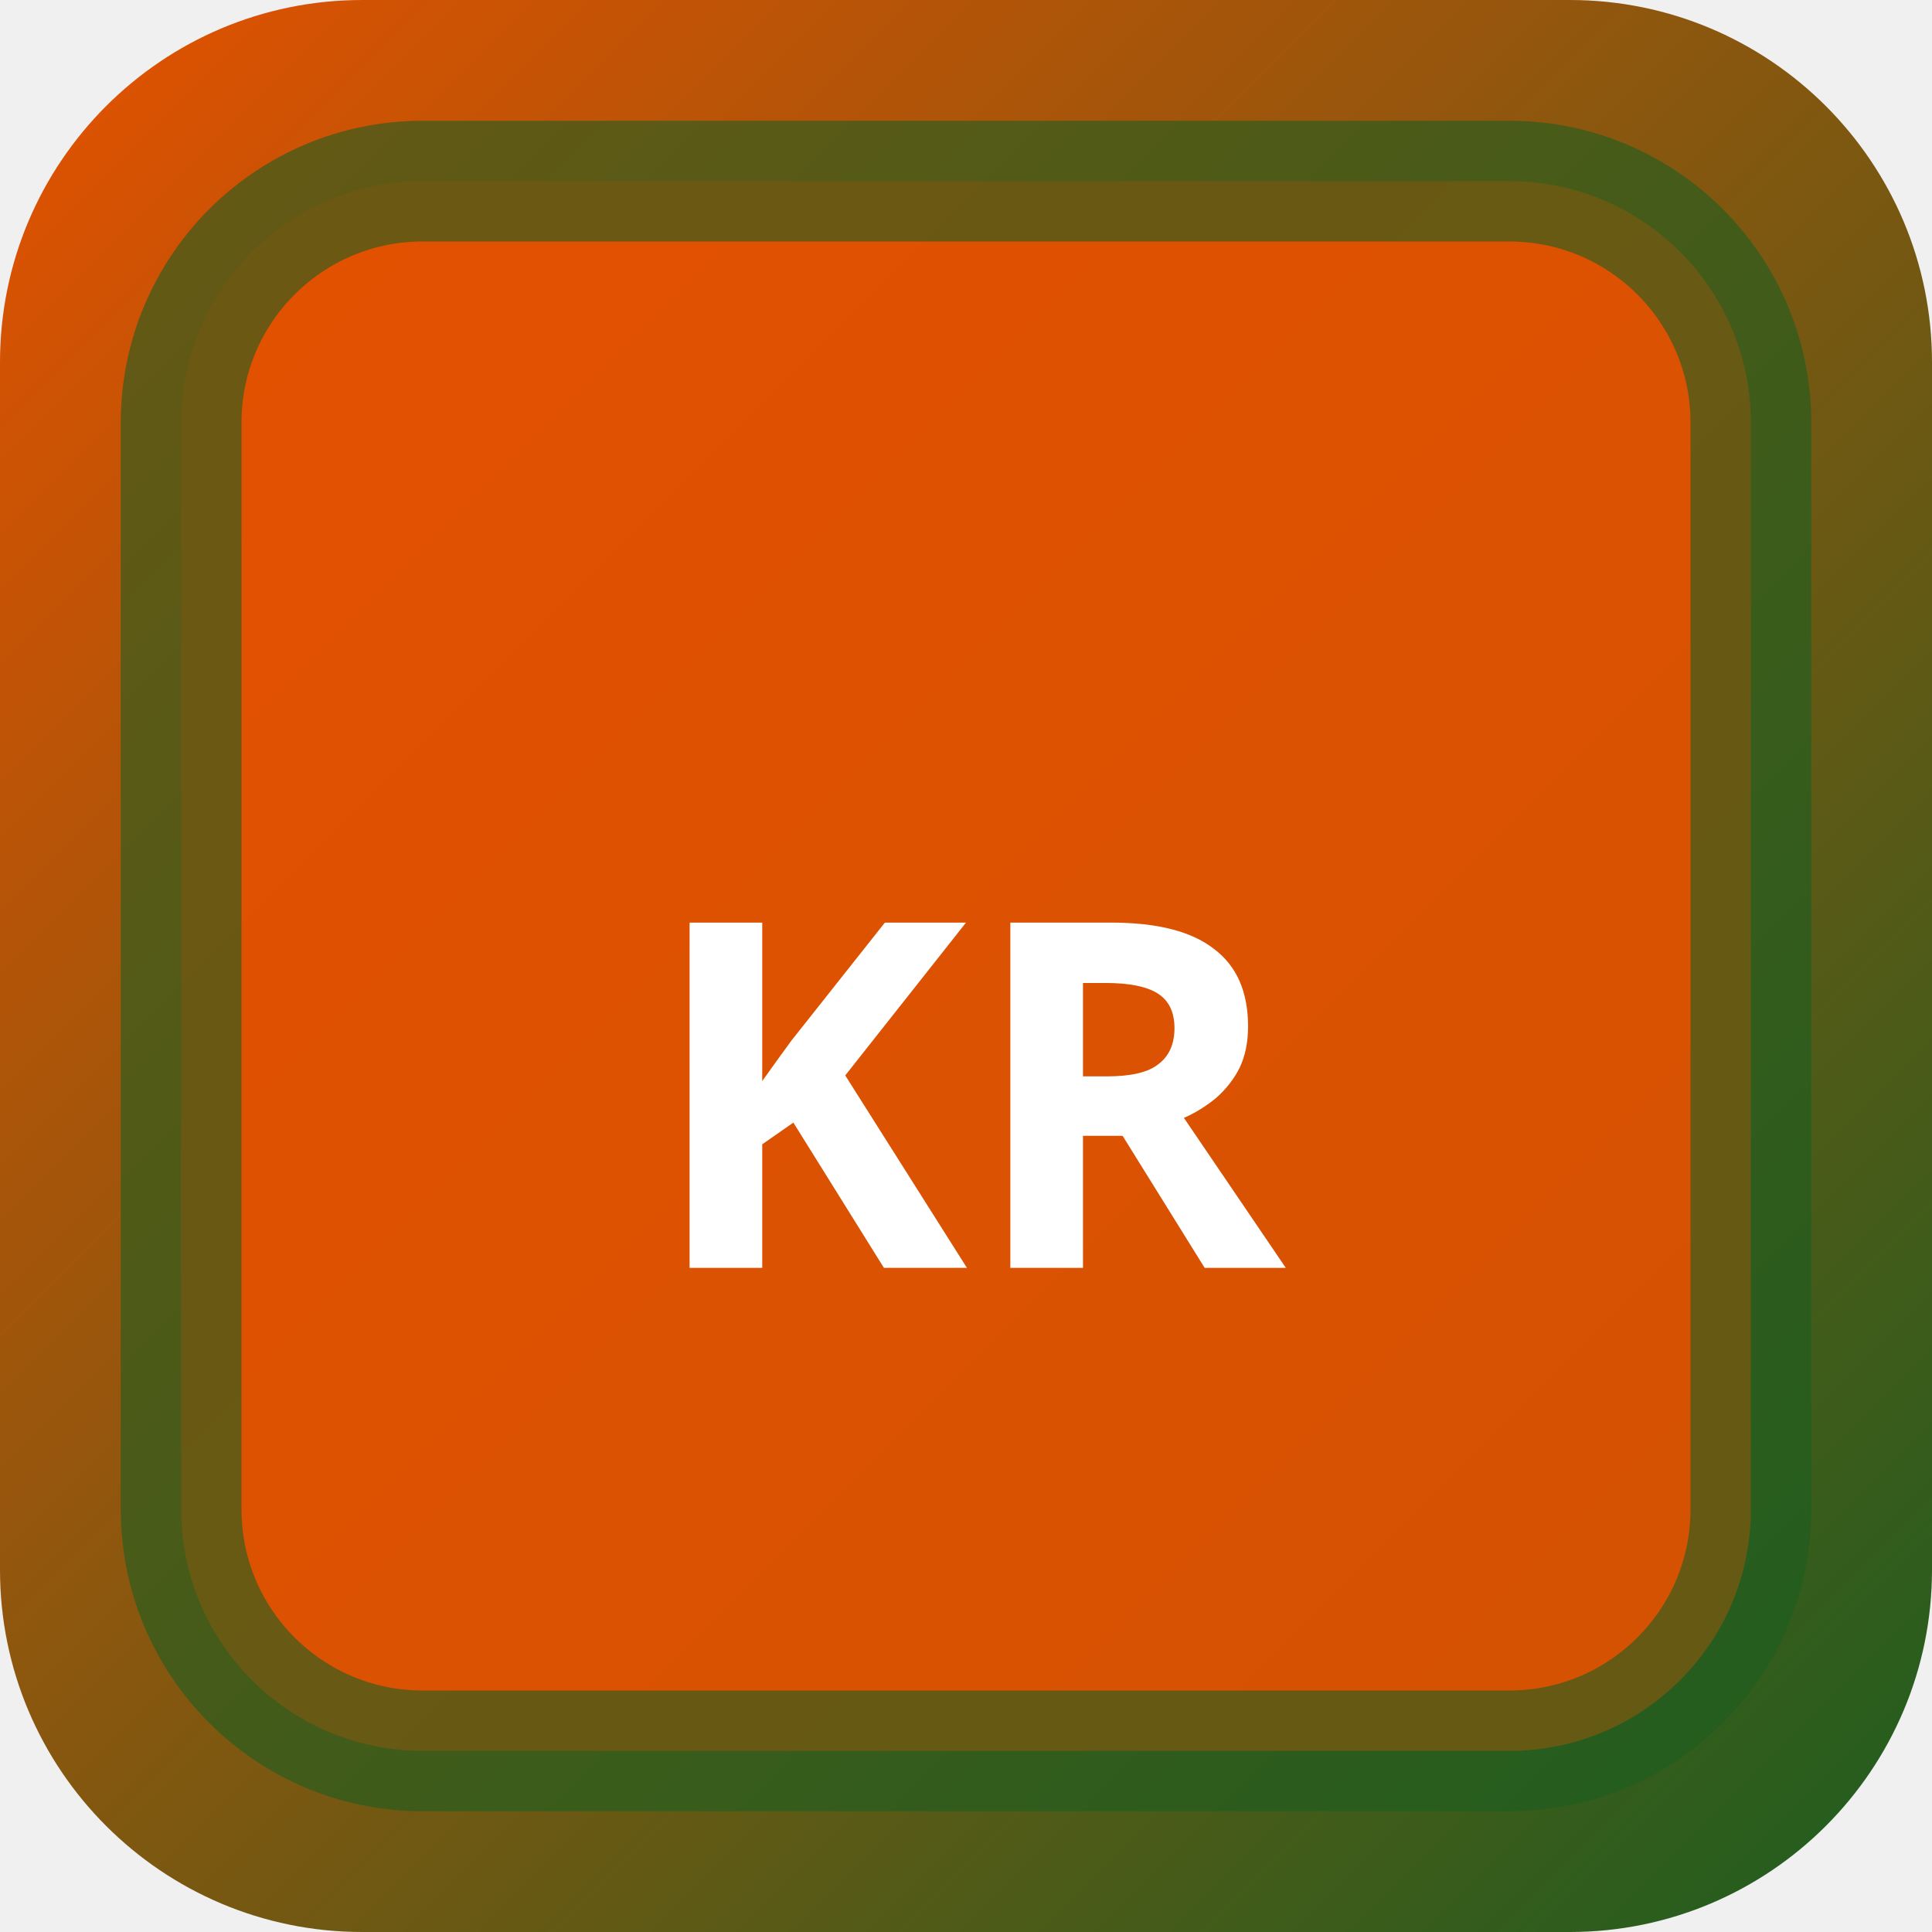
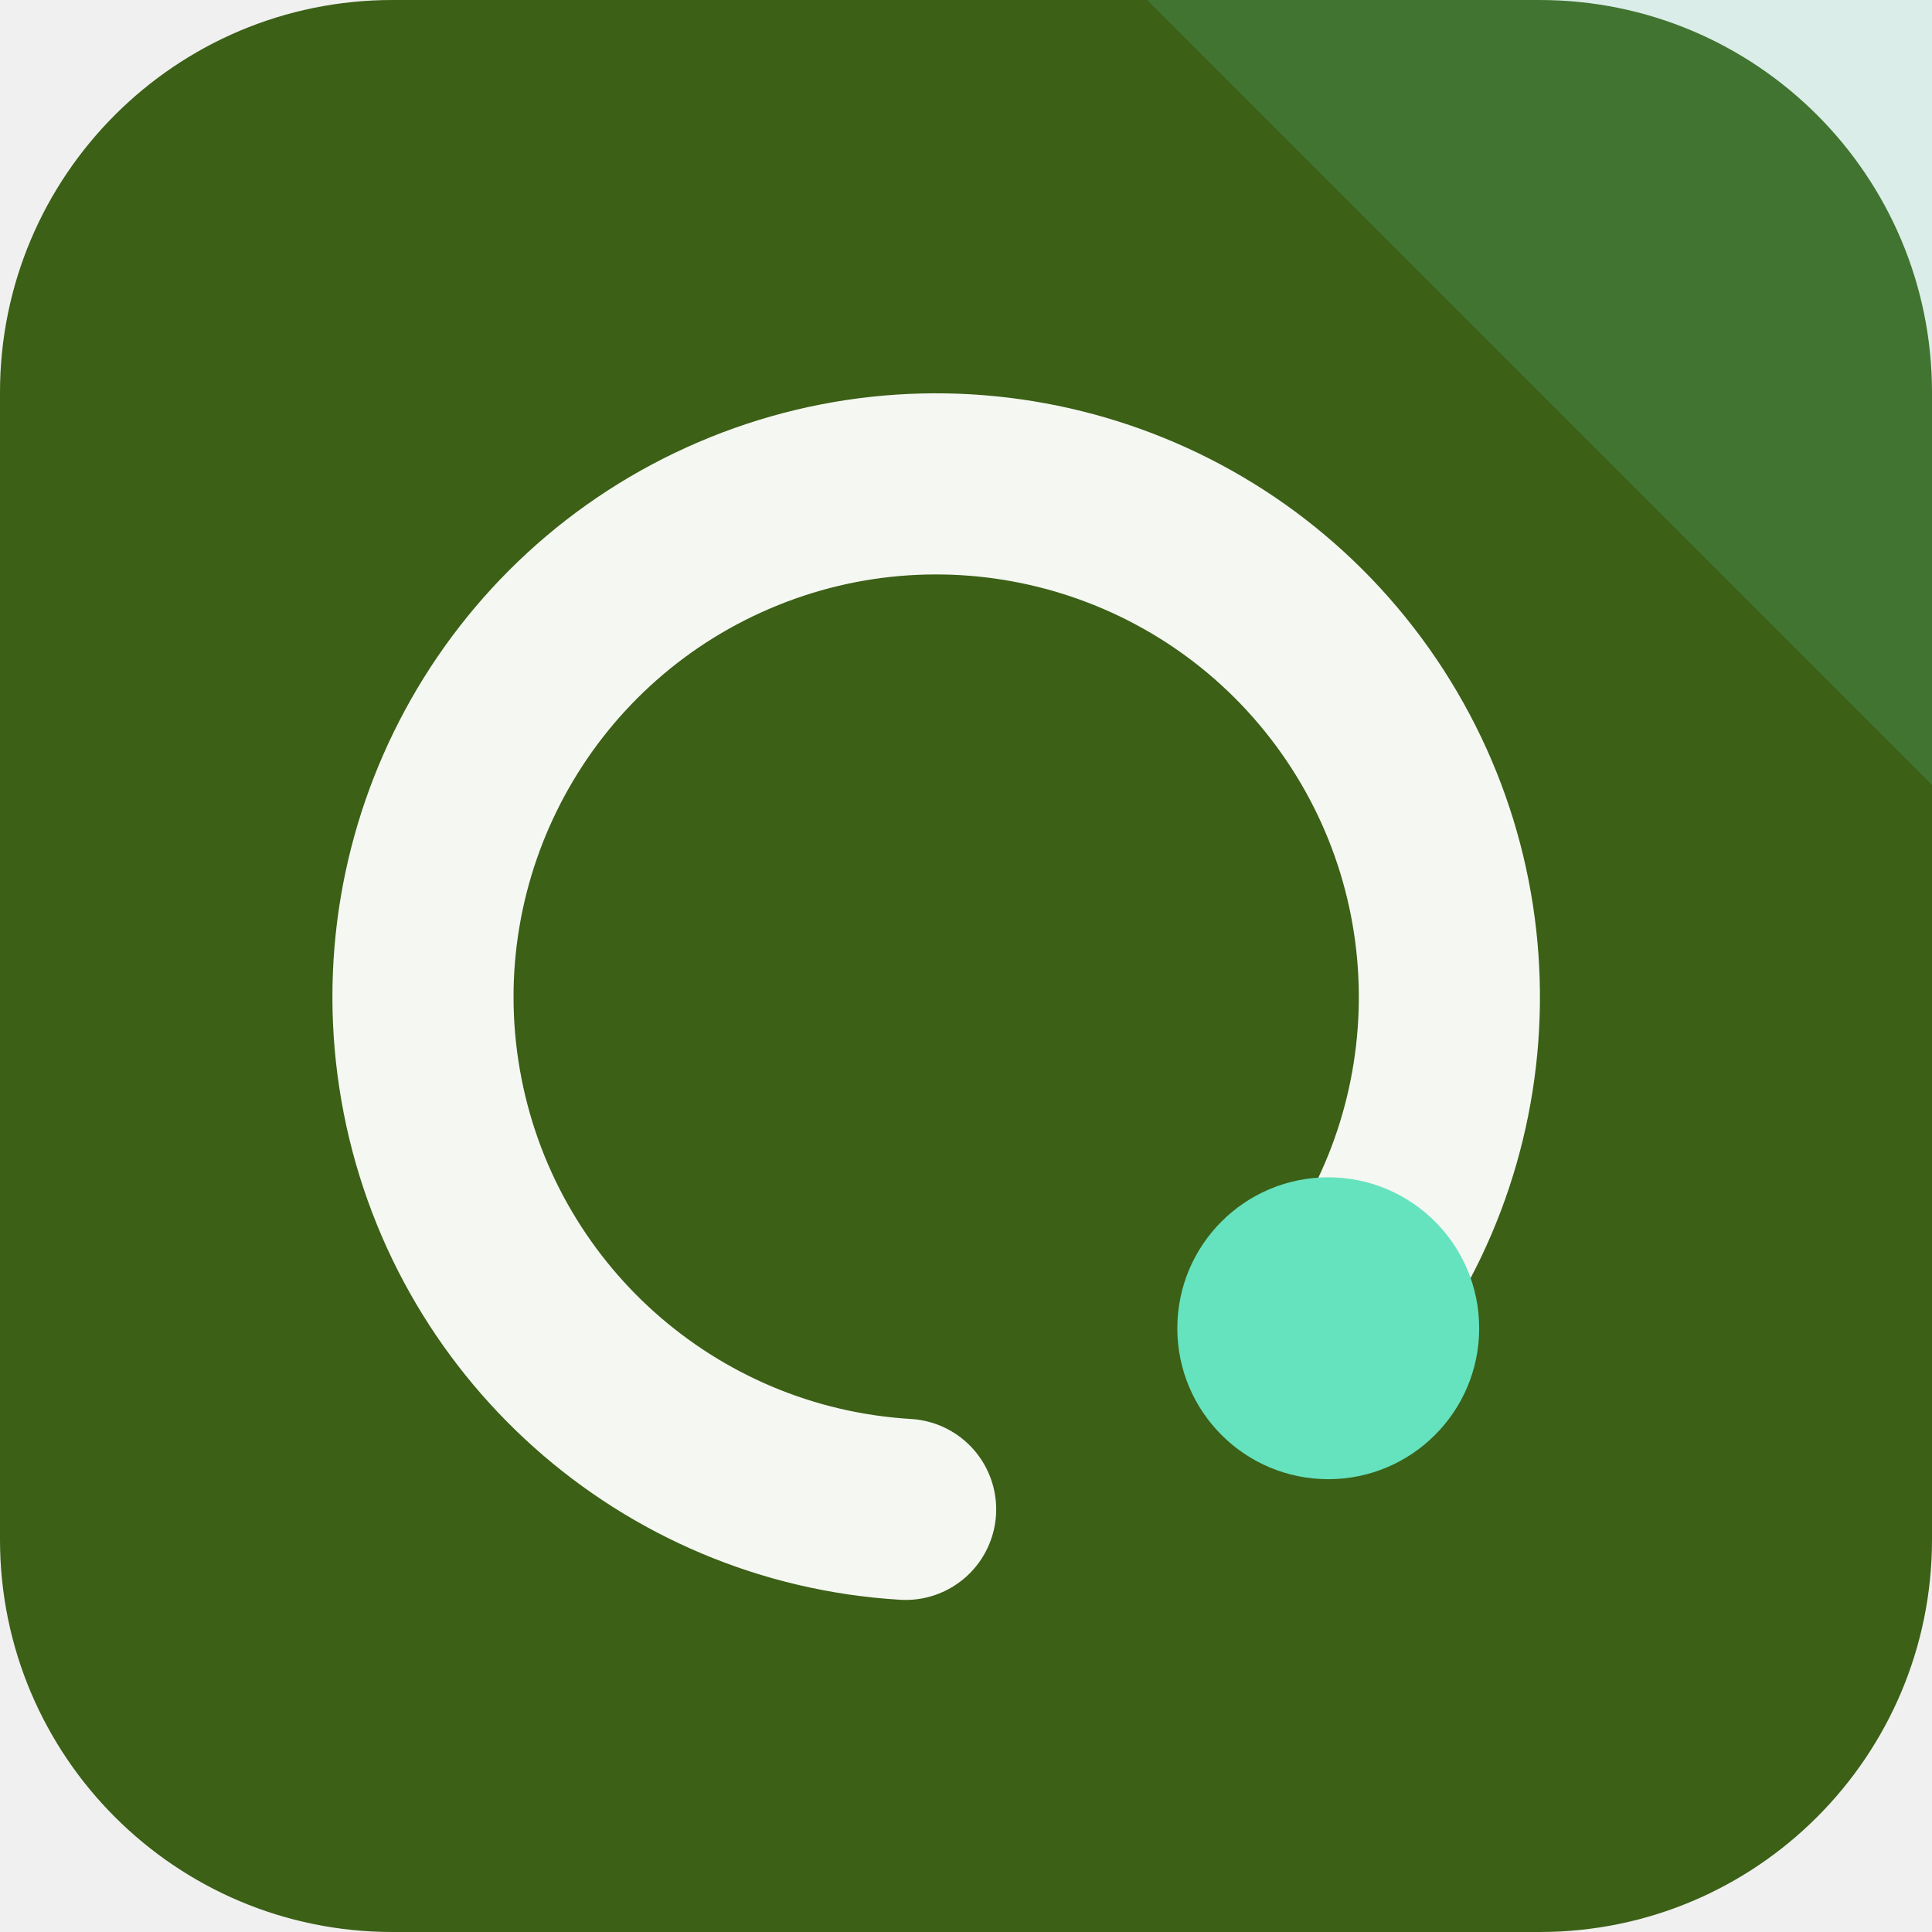
- <svg xmlns="http://www.w3.org/2000/svg" width="32" height="32" viewBox="0 0 32 32">
-   <defs>
-     <linearGradient id="bgkr-p" x1="0" y1="0" x2="1" y2="1">
-       <stop offset="0%" stop-color="#e65100" />
-       <stop offset="100%" stop-color="#1b5e20" />
-     </linearGradient>
-   </defs>
-   <rect width="32" height="32" rx="6" fill="url(#bgkr-p)" />
-   <rect x="3" y="3" width="26" height="26" rx="4" fill="rgba(230,81,0,0.9)" stroke="rgba(27,94,32,0.6)" stroke-width="2" />
-   <text x="16" y="21" text-anchor="middle" fill="#fff" font-size="8" font-weight="700" font-family="system-ui">KR</text>
+ <svg xmlns="http://www.w3.org/2000/svg" width="64" height="64" viewBox="0 0 64 64" role="img">
+   <rect width="64" height="64" rx="13" fill="hsl(90 63% 23%)" />
+   <path d="M64 0v26L38 0Z" fill="hsl(163 68% 64%)" opacity="0.16" />
+   <g transform="rotate(90 32 32)">
+     <path d="M44 20a17 17 0 1 0 6 14" fill="none" stroke="hsl(90 24% 96%)" stroke-width="6" stroke-linecap="round" />
+     <circle cx="44" cy="20" r="5" fill="hsl(163 68% 64%)" />
+   </g>
</svg>
